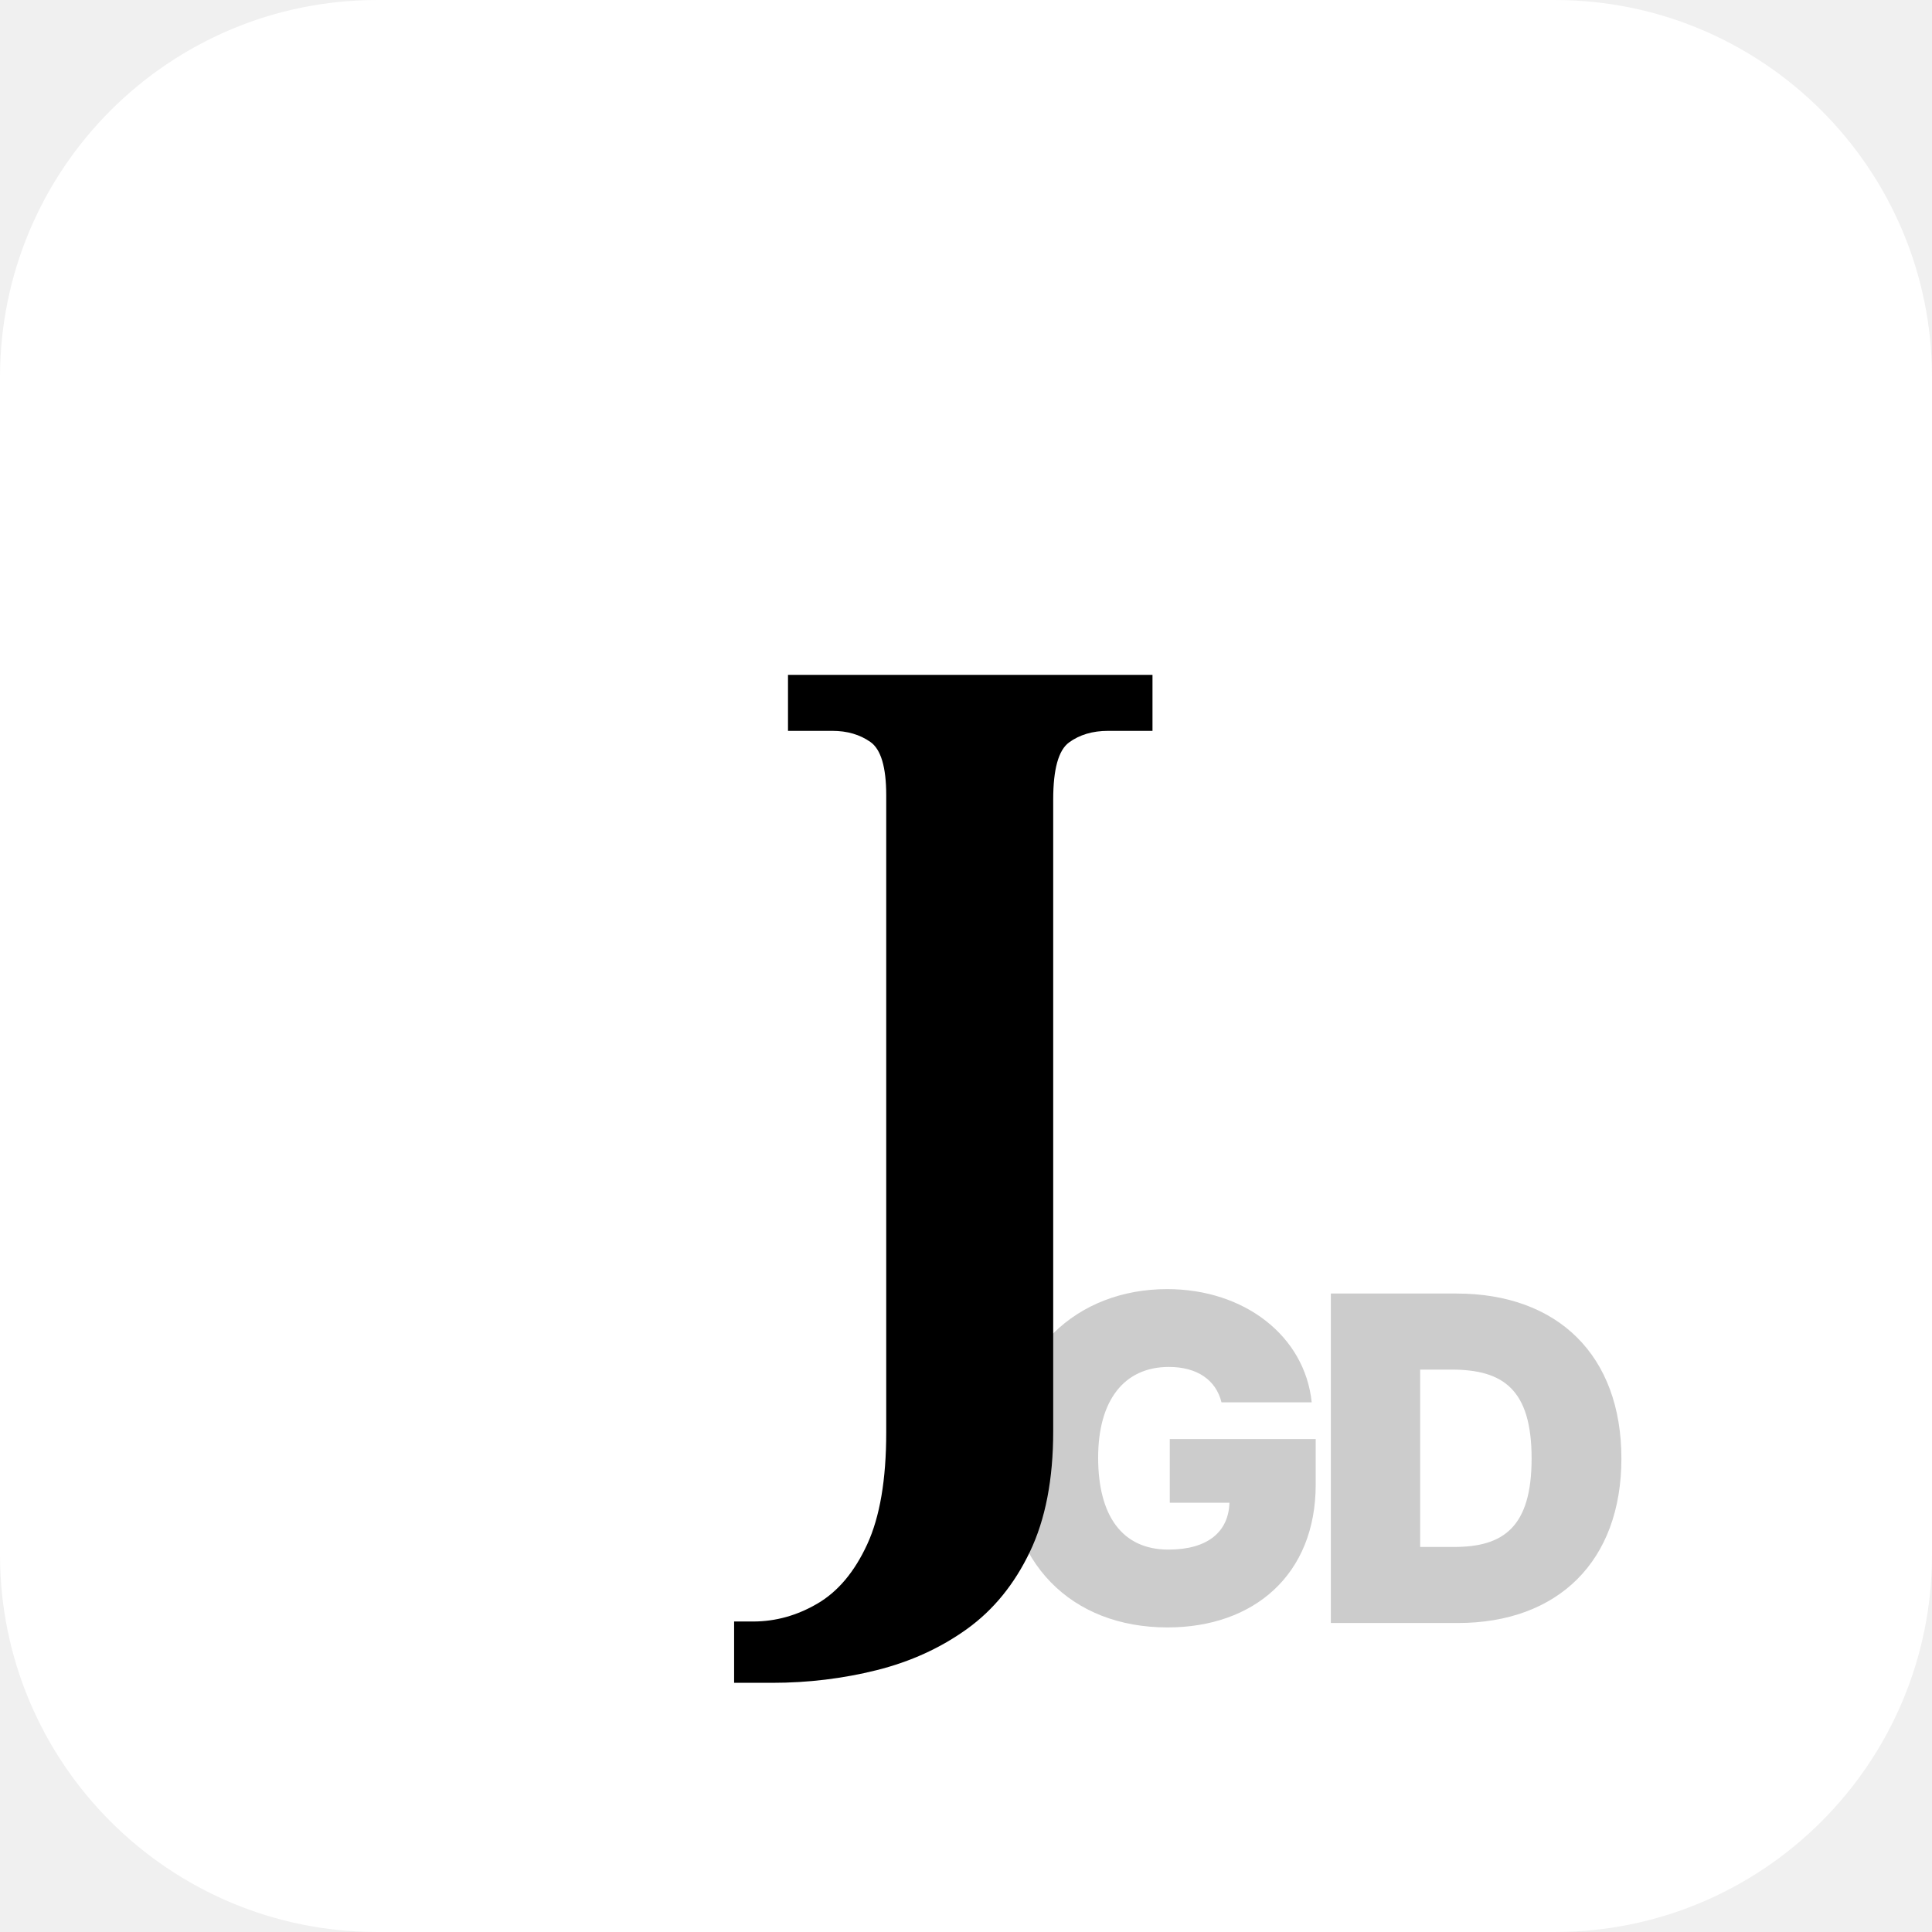
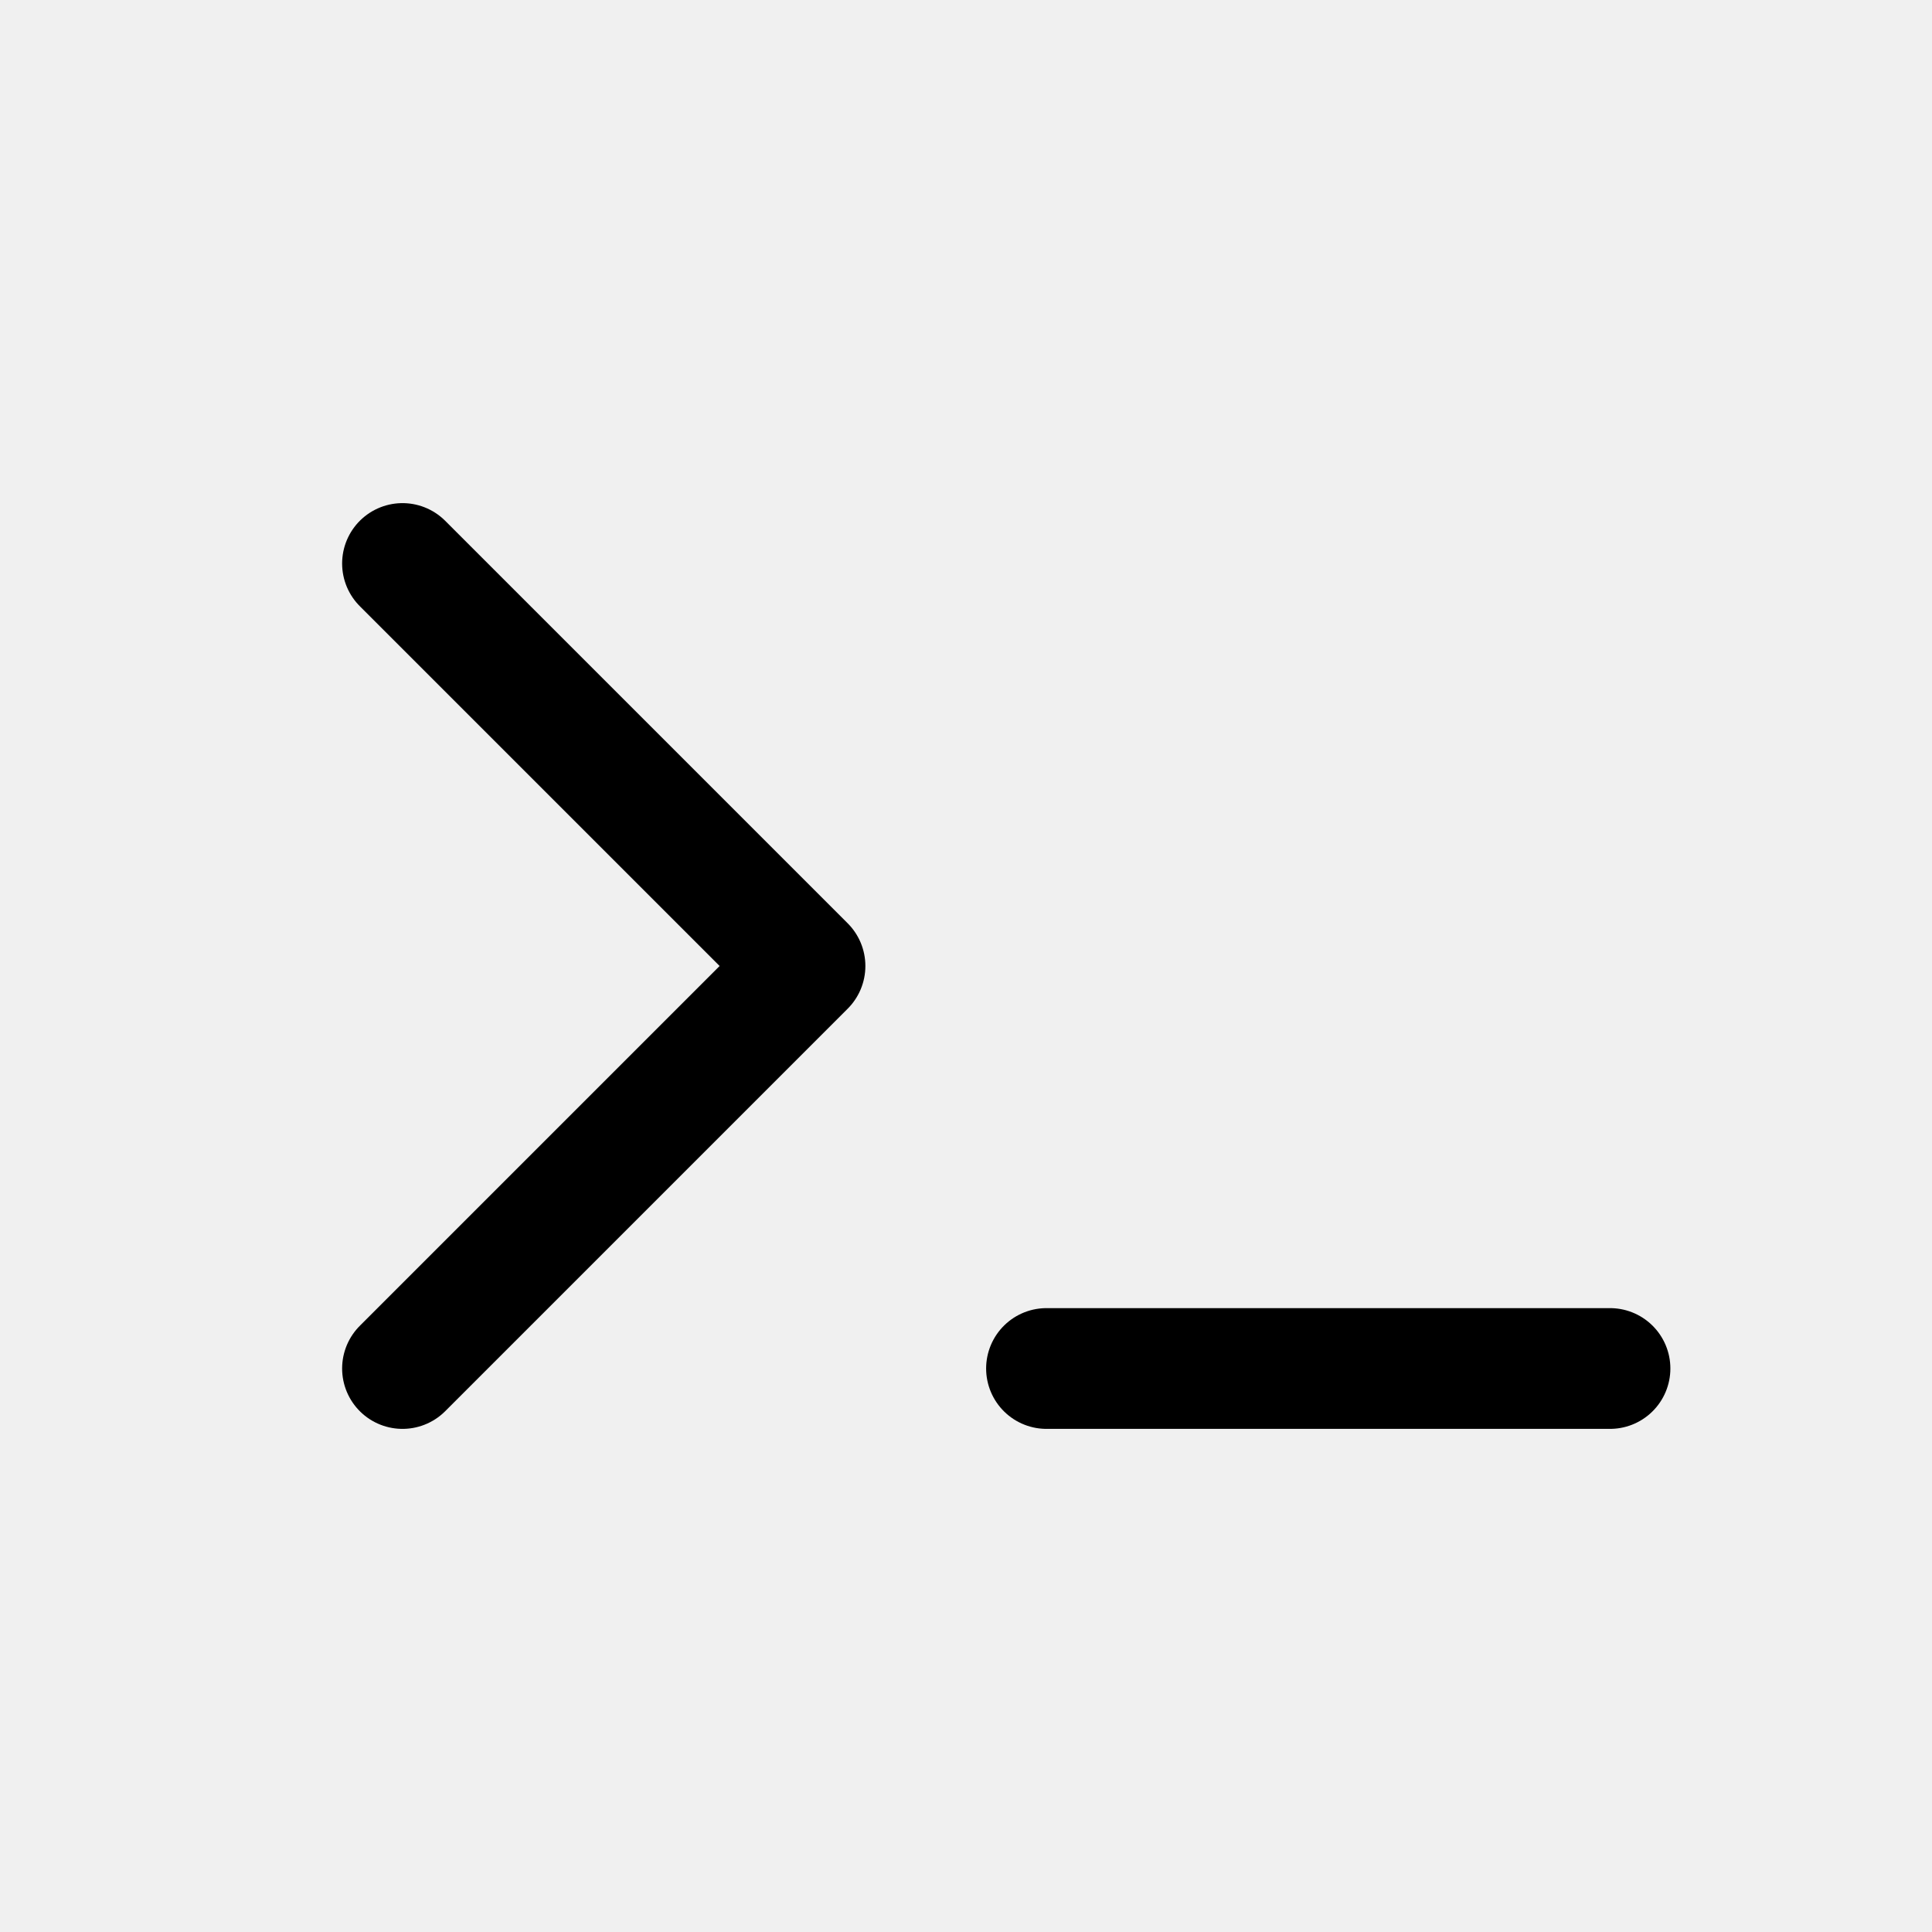
- <svg xmlns="http://www.w3.org/2000/svg" width="512" height="512" viewBox="0 0 512 512" fill="none">
-   <rect width="512" height="512" rx="100" fill="white" />
-   <text x="50%" y="55%" dominant-baseline="middle" text-anchor="middle" font-family="Playfair Display, serif" font-weight="700" font-size="280" fill="black">J</text>
-   <text x="68%" y="75%" dominant-baseline="middle" text-anchor="middle" font-family="Inter, sans-serif" font-weight="900" font-size="120" fill="rgba(0,0,0,0.2)" letter-spacing="-0.05em">GD</text>
+ <svg xmlns="http://www.w3.org/2000/svg" width="800px" height="800px" viewBox="0 0 24 24" fill="none">
+   <path d="M13 17H20" stroke="#000000" stroke-width="1.5" stroke-linecap="round" stroke-linejoin="round" />
+   <path d="M5 7L10 12L5 17" stroke="#000000" stroke-width="1.5" stroke-linecap="round" stroke-linejoin="round" />
</svg>
